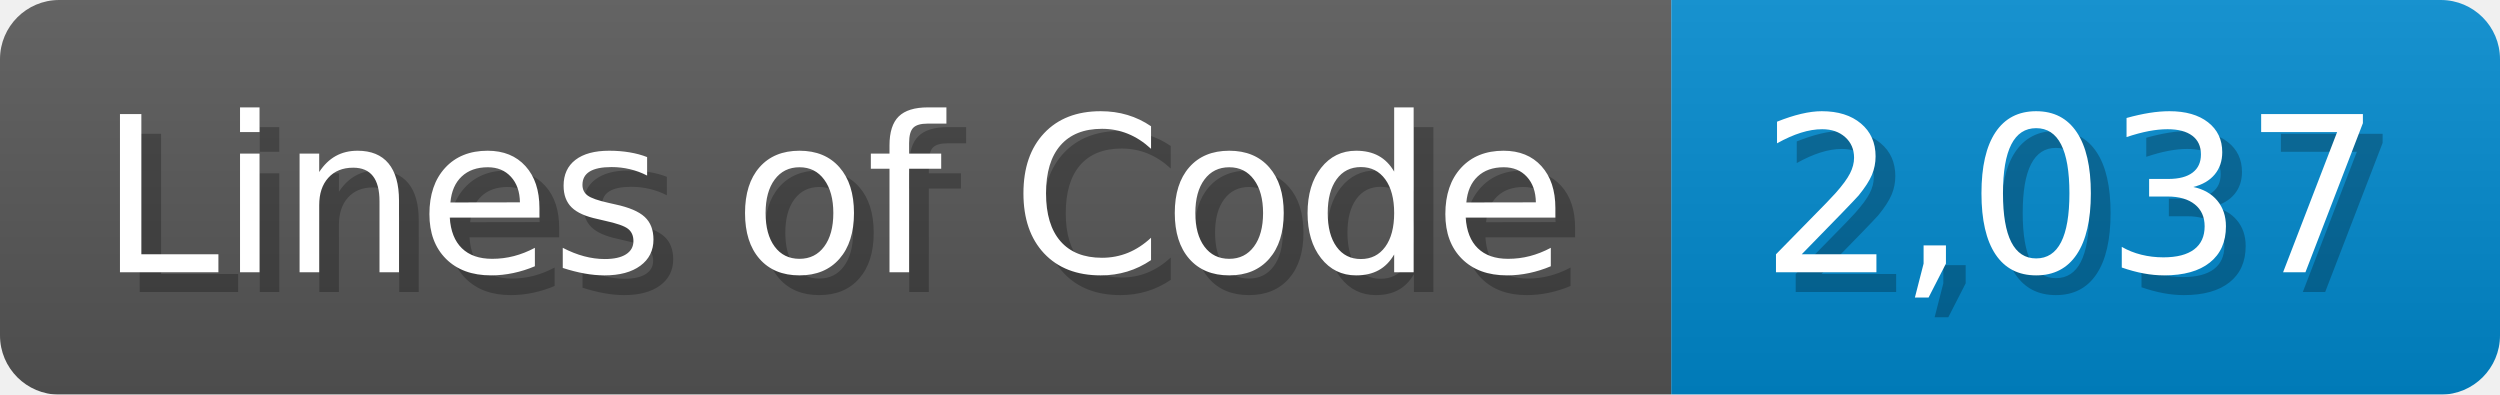
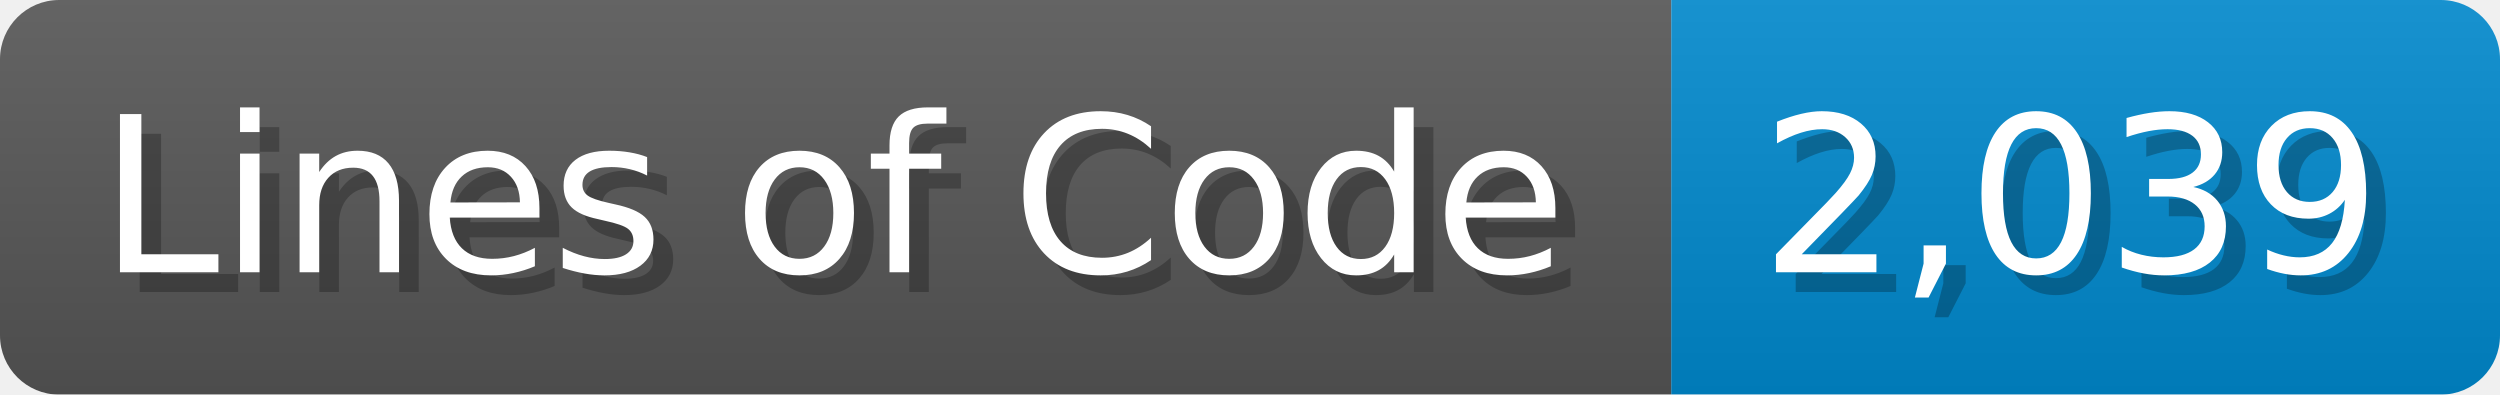
<svg xmlns="http://www.w3.org/2000/svg" width="126.7" height="20" viewBox="0 0 1267 200">
  <linearGradient id="a" x2="0" y2="100%">
    <stop offset="0" stop-opacity=".1" stop-color="#EEE" />
    <stop offset="1" stop-opacity=".1" />
  </linearGradient>
  <mask id="m">
    <rect width="1267" height="200" rx="30" fill="#FFF" />
  </mask>
  <g mask="url(#m)">
    <rect width="847" height="200" fill="#555" />
    <rect width="420" height="200" fill="#08C" x="847" />
    <rect width="1267" height="200" fill="url(#a)" />
  </g>
  <g fill="#fff" text-anchor="start" font-family="Verdana,DejaVu Sans,sans-serif" font-size="110">
    <text x="60" y="148" textLength="747" fill="#000" opacity="0.25">Lines of Code</text>
    <text x="50" y="138" textLength="747">Lines of Code</text>
-     <text x="902" y="148" textLength="320" fill="#000" opacity="0.25">2,037</text>
-     <text x="892" y="138" textLength="320">2,037</text>
+     <text x="902" y="148" textLength="320" fill="#000" opacity="0.25">2,039</text>
+     <text x="892" y="138" textLength="320">2,039</text>
  </g>
</svg>
